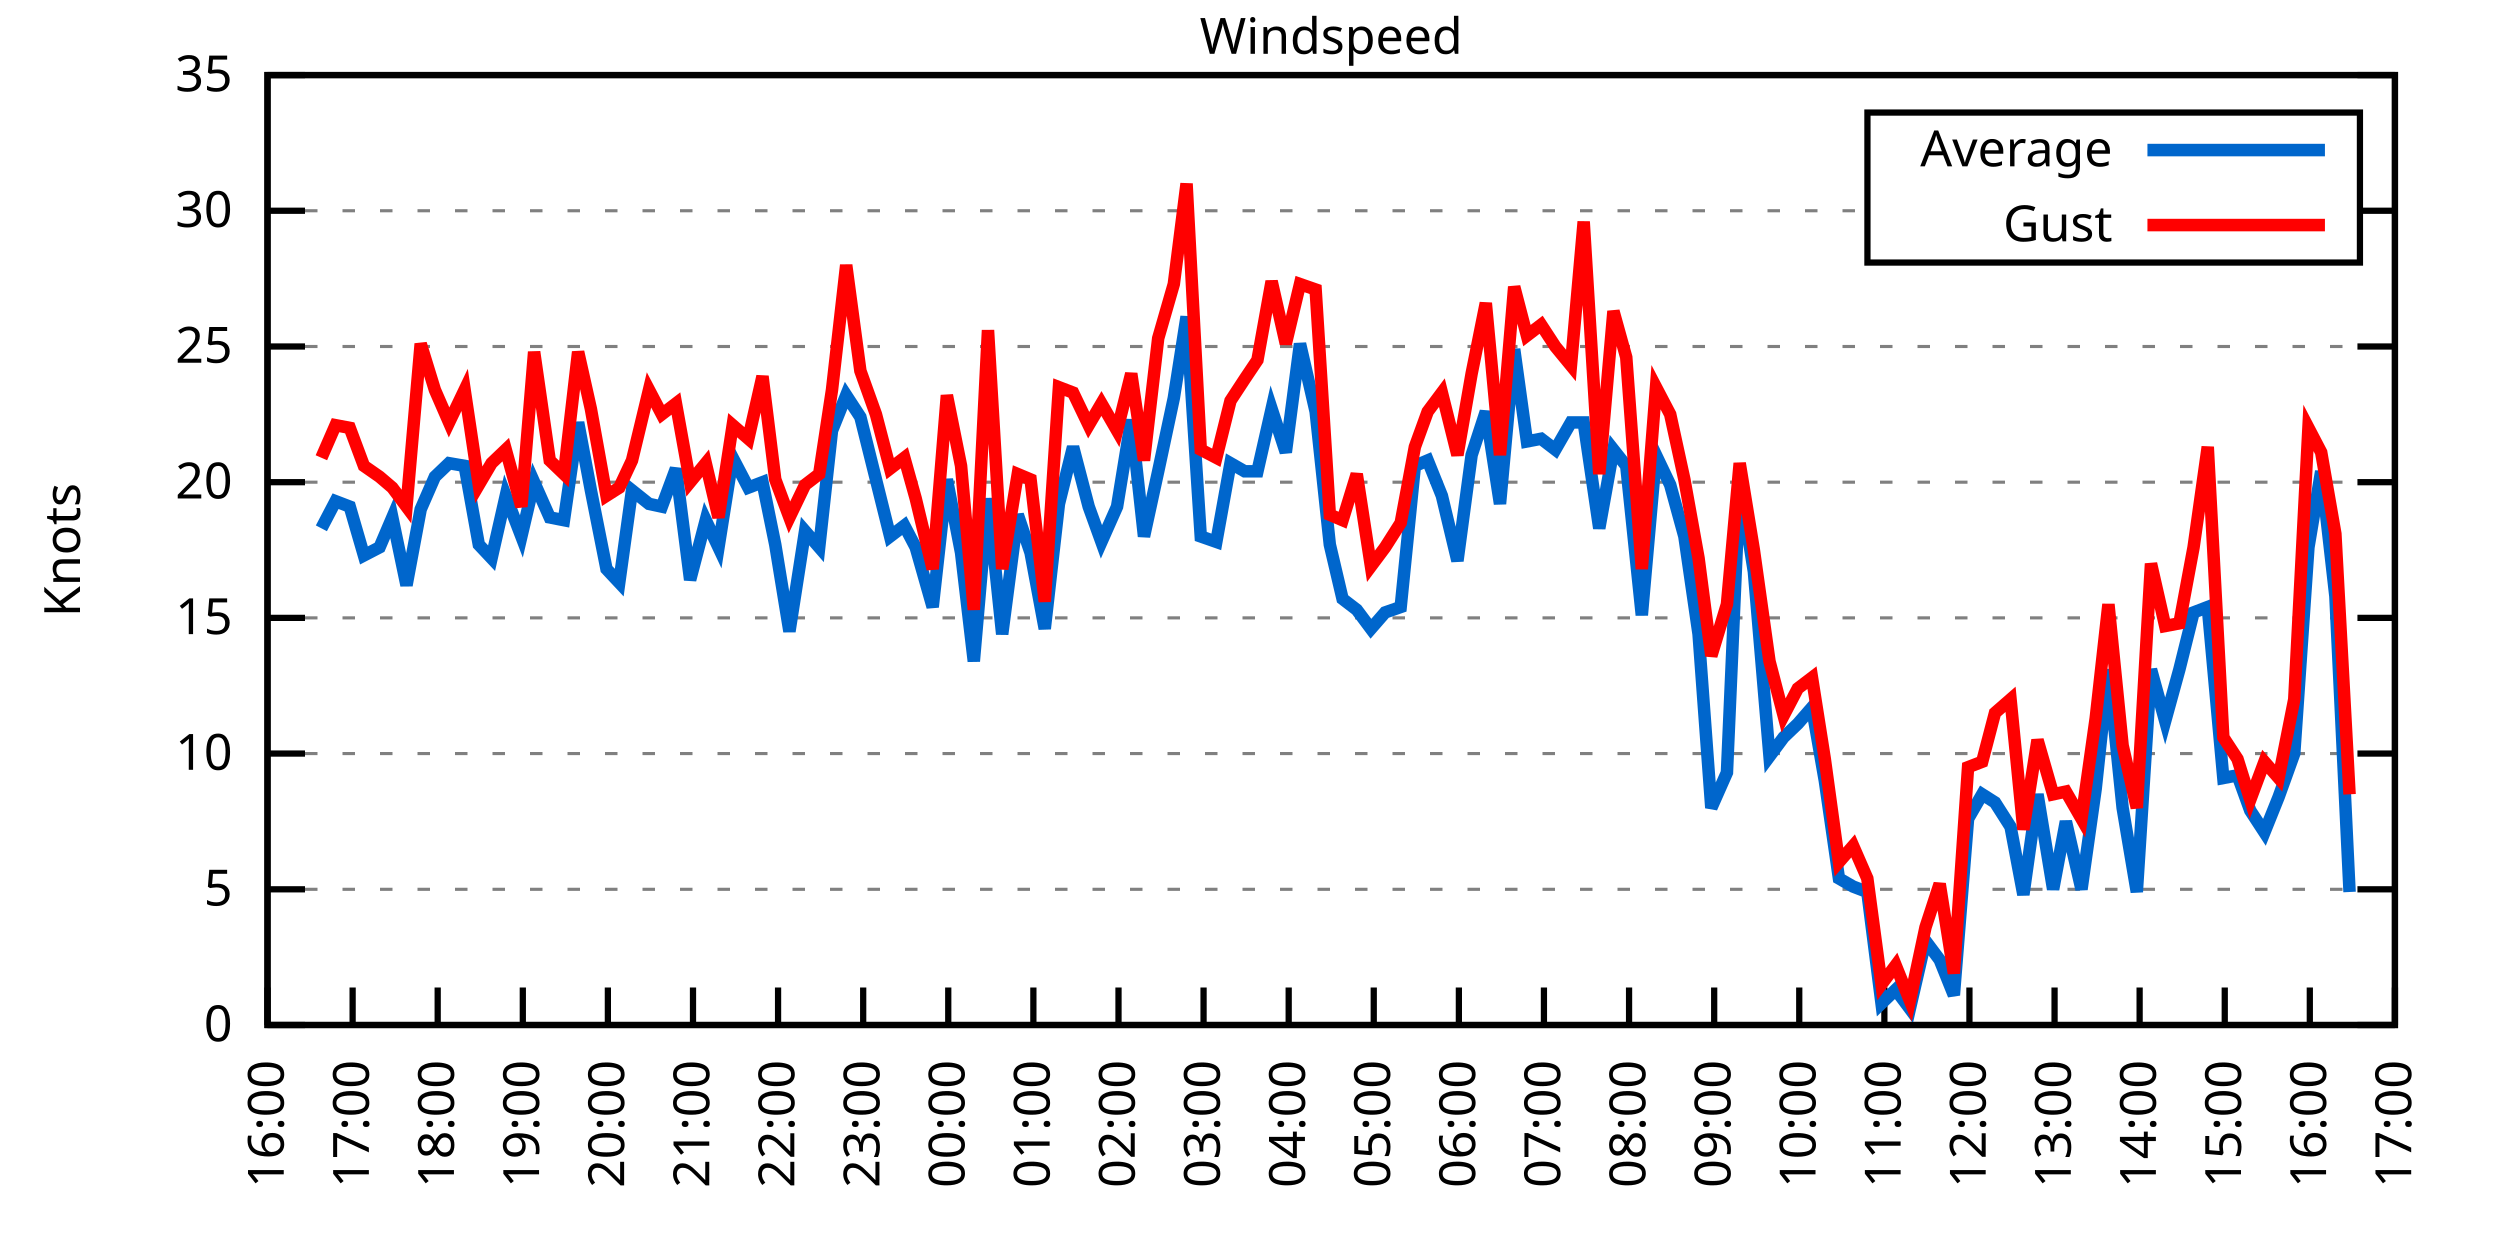
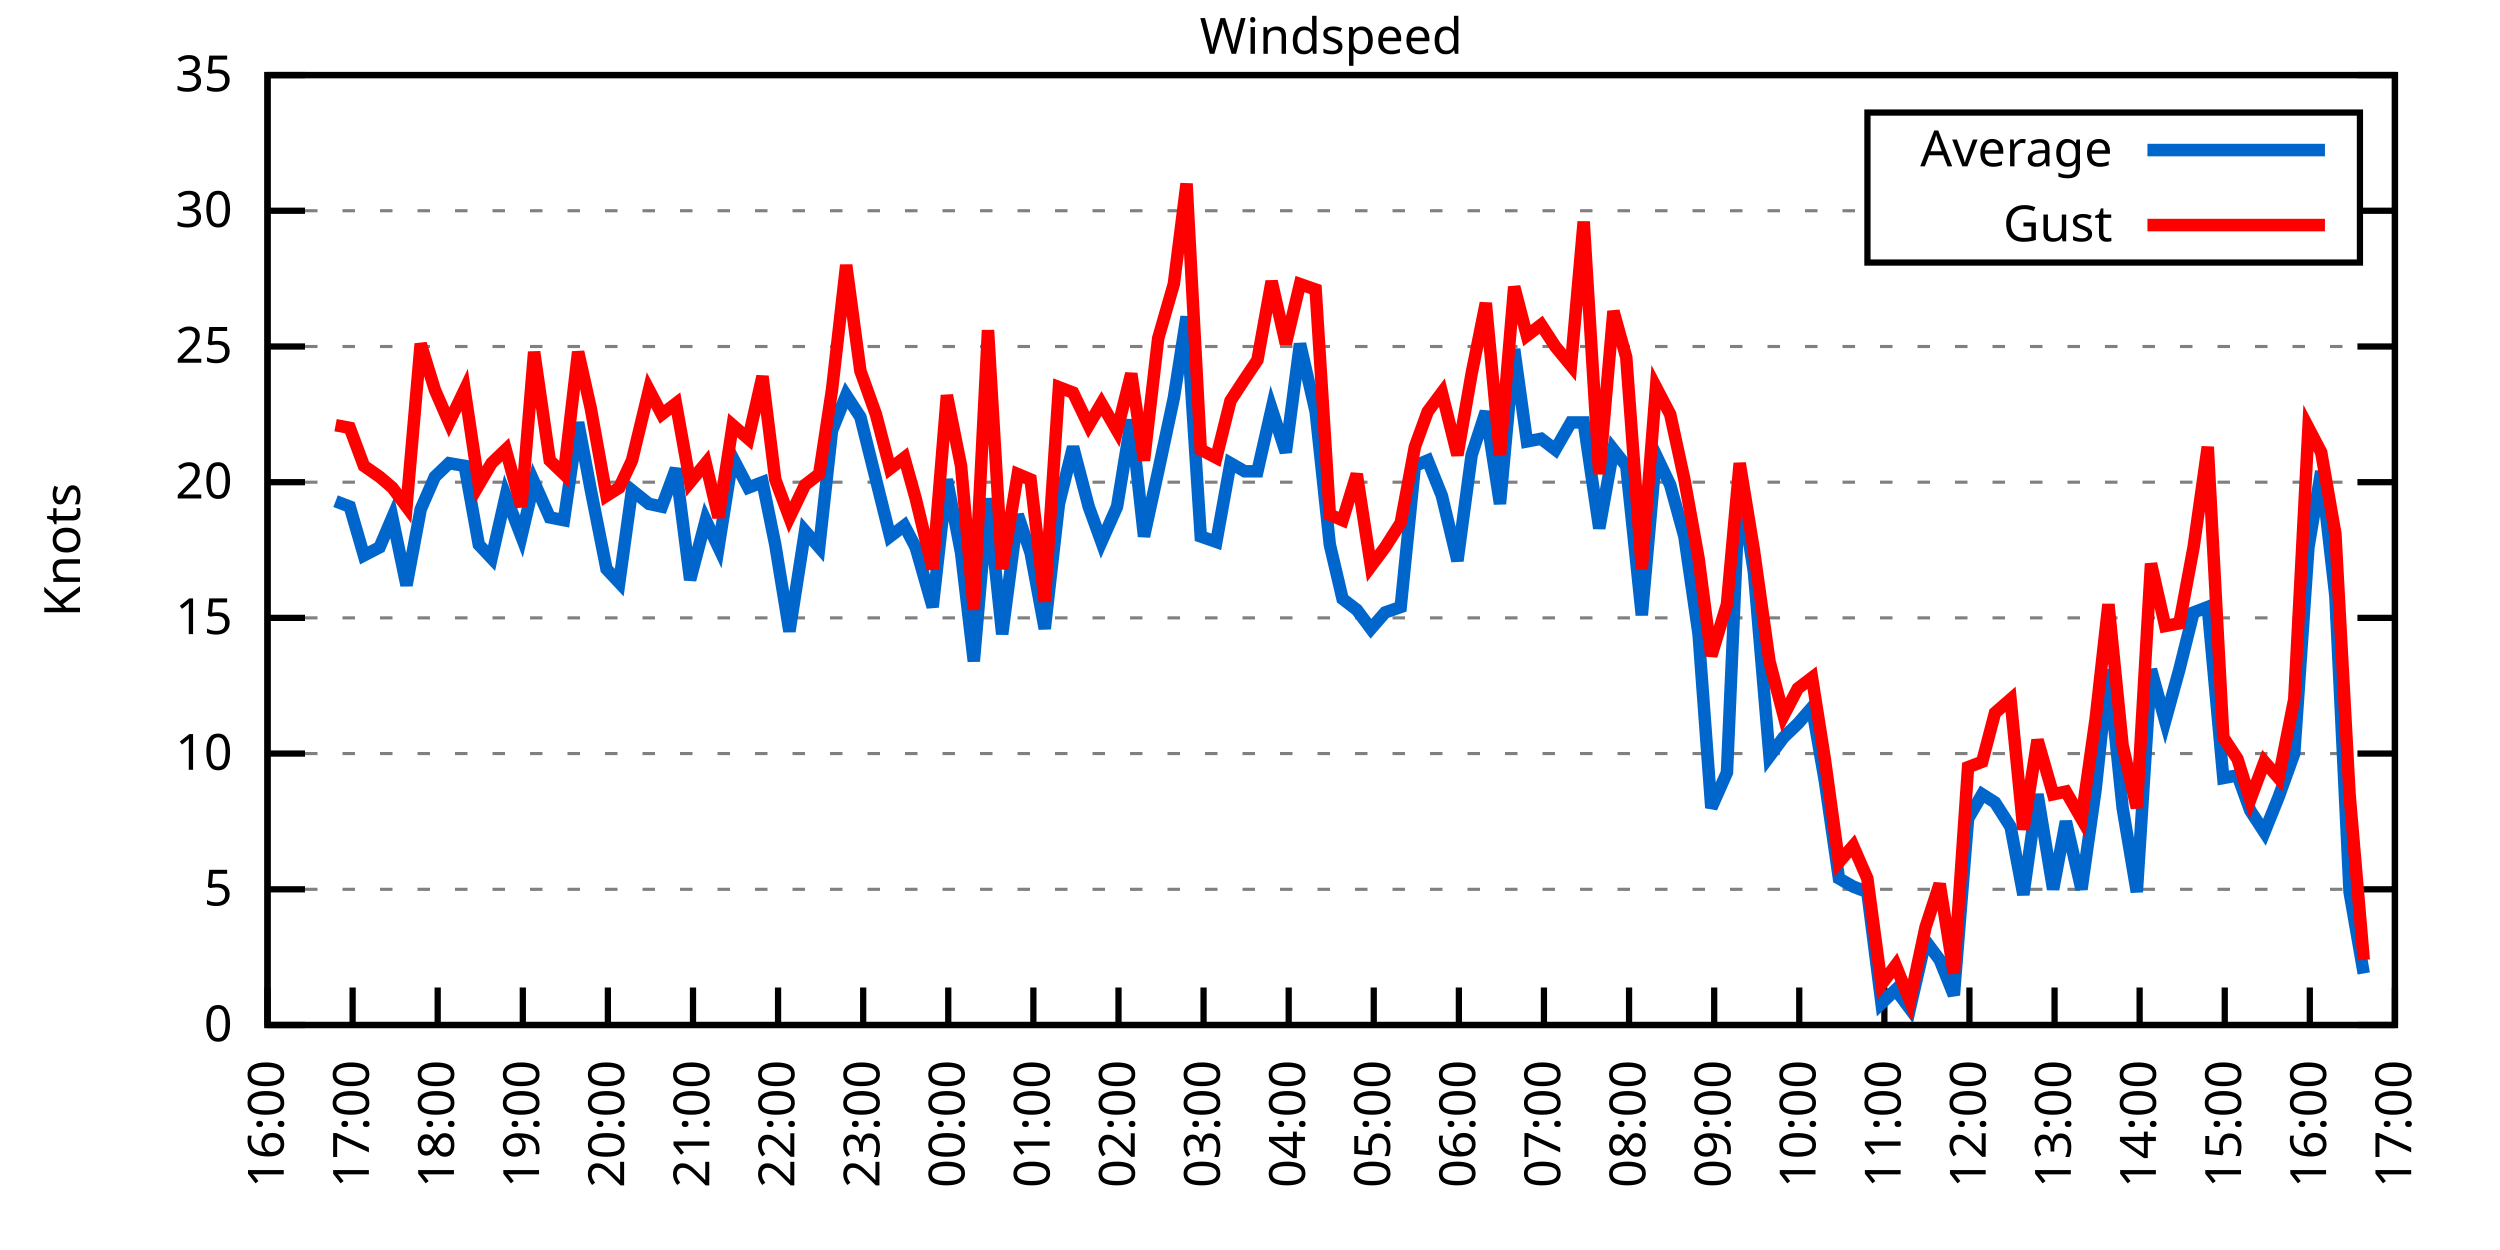
<svg xmlns="http://www.w3.org/2000/svg" xmlns:xlink="http://www.w3.org/1999/xlink" width="400" height="200" viewBox="0 0 400 200">
  <g id="gnuplot_canvas">
    <rect x="0" y="0" width="400" height="200" fill="none" />
    <defs>
      <circle id="gpDot" r="0.5" stroke-width="0.5" stroke="currentColor" />
      <path id="gpPt0" stroke-width="0.333" stroke="currentColor" d="M-1,0 h2 M0,-1 v2" />
      <path id="gpPt1" stroke-width="0.333" stroke="currentColor" d="M-1,-1 L1,1 M1,-1 L-1,1" />
      <path id="gpPt2" stroke-width="0.333" stroke="currentColor" d="M-1,0 L1,0 M0,-1 L0,1 M-1,-1 L1,1 M-1,1 L1,-1" />
      <rect id="gpPt3" stroke-width="0.333" stroke="currentColor" x="-1" y="-1" width="2" height="2" />
      <rect id="gpPt4" stroke-width="0.333" stroke="currentColor" fill="currentColor" x="-1" y="-1" width="2" height="2" />
      <circle id="gpPt5" stroke-width="0.333" stroke="currentColor" cx="0" cy="0" r="1" />
      <use xlink:href="#gpPt5" id="gpPt6" fill="currentColor" stroke="none" />
      <path id="gpPt7" stroke-width="0.333" stroke="currentColor" d="M0,-1.33 L-1.33,0.67 L1.33,0.67 z" />
      <use xlink:href="#gpPt7" id="gpPt8" fill="currentColor" stroke="none" />
      <use xlink:href="#gpPt7" id="gpPt9" stroke="currentColor" transform="rotate(180)" />
      <use xlink:href="#gpPt9" id="gpPt10" fill="currentColor" stroke="none" />
      <use xlink:href="#gpPt3" id="gpPt11" stroke="currentColor" transform="rotate(45)" />
      <use xlink:href="#gpPt11" id="gpPt12" fill="currentColor" stroke="none" />
      <path id="gpPt13" stroke-width="0.333" stroke="currentColor" d="M0,1.330 L1.265,0.411 L0.782,-1.067 L-0.782,-1.076 L-1.265,0.411 z" />
      <use xlink:href="#gpPt13" id="gpPt14" fill="currentColor" stroke="none" />
      <filter id="textbox" filterUnits="objectBoundingBox" x="0" y="0" height="1" width="1">
        <feFlood flood-color="white" flood-opacity="1" result="bgnd" />
        <feComposite in="SourceGraphic" in2="bgnd" operator="atop" />
      </filter>
      <filter id="greybox" filterUnits="objectBoundingBox" x="0" y="0" height="1" width="1">
        <feFlood flood-color="lightgrey" flood-opacity="1" result="grey" />
        <feComposite in="SourceGraphic" in2="grey" operator="atop" />
      </filter>
    </defs>
    <g fill="none" color="white" stroke="currentColor" stroke-width="1.00" stroke-linecap="butt" stroke-linejoin="miter">
</g>
    <g fill="none" color="black" stroke="currentColor" stroke-width="1.00" stroke-linecap="butt" stroke-linejoin="miter">
      <g stroke="none" shape-rendering="crispEdges">
        <polygon fill="rgb(255, 255, 255)" points="42.80,164.00 383.18,164.00 383.18,12.02 42.80,12.02 " />
      </g>
    </g>
    <g fill="none" color="black" stroke="currentColor" stroke-width="1.00" stroke-linecap="butt" stroke-linejoin="miter">
</g>
    <g fill="none" color="black" stroke="black" stroke-width="0.50" stroke-linecap="butt" stroke-linejoin="miter">
</g>
    <g fill="none" color="gray" stroke="currentColor" stroke-width="0.50" stroke-linecap="butt" stroke-linejoin="miter">
      <path stroke="gray" stroke-dasharray="2,4" class="gridline" d="M42.80,164.00 L383.19,164.00  " />
    </g>
    <g fill="none" color="gray" stroke="gray" stroke-width="1.00" stroke-linecap="butt" stroke-linejoin="miter">
</g>
    <g fill="none" color="black" stroke="currentColor" stroke-width="1.00" stroke-linecap="butt" stroke-linejoin="miter">
      <path stroke="black" d="M42.80,164.00 L48.80,164.00 M383.19,164.00 L377.19,164.00  " />
      <g transform="translate(37.20,166.60)" stroke="none" fill="black" font-family="Sans" font-size="8.00" text-anchor="end">
        <text>
          <tspan font-family="Sans"> 0</tspan>
        </text>
      </g>
    </g>
    <g fill="none" color="black" stroke="currentColor" stroke-width="1.00" stroke-linecap="butt" stroke-linejoin="miter">
</g>
    <g fill="none" color="black" stroke="black" stroke-width="0.50" stroke-linecap="butt" stroke-linejoin="miter">
</g>
    <g fill="none" color="gray" stroke="currentColor" stroke-width="0.50" stroke-linecap="butt" stroke-linejoin="miter">
      <path stroke="gray" stroke-dasharray="2,4" class="gridline" d="M42.80,142.29 L383.19,142.29  " />
    </g>
    <g fill="none" color="gray" stroke="gray" stroke-width="1.00" stroke-linecap="butt" stroke-linejoin="miter">
</g>
    <g fill="none" color="black" stroke="currentColor" stroke-width="1.00" stroke-linecap="butt" stroke-linejoin="miter">
      <path stroke="black" d="M42.80,142.29 L48.80,142.29 M383.19,142.29 L377.19,142.29  " />
      <g transform="translate(37.20,144.89)" stroke="none" fill="black" font-family="Sans" font-size="8.00" text-anchor="end">
        <text>
          <tspan font-family="Sans"> 5</tspan>
        </text>
      </g>
    </g>
    <g fill="none" color="black" stroke="currentColor" stroke-width="1.00" stroke-linecap="butt" stroke-linejoin="miter">
</g>
    <g fill="none" color="black" stroke="black" stroke-width="0.50" stroke-linecap="butt" stroke-linejoin="miter">
</g>
    <g fill="none" color="gray" stroke="currentColor" stroke-width="0.50" stroke-linecap="butt" stroke-linejoin="miter">
      <path stroke="gray" stroke-dasharray="2,4" class="gridline" d="M42.80,120.57 L383.19,120.57  " />
    </g>
    <g fill="none" color="gray" stroke="gray" stroke-width="1.00" stroke-linecap="butt" stroke-linejoin="miter">
</g>
    <g fill="none" color="black" stroke="currentColor" stroke-width="1.00" stroke-linecap="butt" stroke-linejoin="miter">
      <path stroke="black" d="M42.80,120.57 L48.80,120.57 M383.19,120.57 L377.19,120.57  " />
      <g transform="translate(37.20,123.17)" stroke="none" fill="black" font-family="Sans" font-size="8.00" text-anchor="end">
        <text>
          <tspan font-family="Sans"> 10</tspan>
        </text>
      </g>
    </g>
    <g fill="none" color="black" stroke="currentColor" stroke-width="1.00" stroke-linecap="butt" stroke-linejoin="miter">
</g>
    <g fill="none" color="black" stroke="black" stroke-width="0.50" stroke-linecap="butt" stroke-linejoin="miter">
</g>
    <g fill="none" color="gray" stroke="currentColor" stroke-width="0.50" stroke-linecap="butt" stroke-linejoin="miter">
      <path stroke="gray" stroke-dasharray="2,4" class="gridline" d="M42.80,98.86 L383.19,98.86  " />
    </g>
    <g fill="none" color="gray" stroke="gray" stroke-width="1.00" stroke-linecap="butt" stroke-linejoin="miter">
</g>
    <g fill="none" color="black" stroke="currentColor" stroke-width="1.00" stroke-linecap="butt" stroke-linejoin="miter">
      <path stroke="black" d="M42.80,98.86 L48.80,98.86 M383.19,98.86 L377.19,98.86  " />
      <g transform="translate(37.20,101.46)" stroke="none" fill="black" font-family="Sans" font-size="8.00" text-anchor="end">
        <text>
          <tspan font-family="Sans"> 15</tspan>
        </text>
      </g>
    </g>
    <g fill="none" color="black" stroke="currentColor" stroke-width="1.00" stroke-linecap="butt" stroke-linejoin="miter">
</g>
    <g fill="none" color="black" stroke="black" stroke-width="0.50" stroke-linecap="butt" stroke-linejoin="miter">
</g>
    <g fill="none" color="gray" stroke="currentColor" stroke-width="0.50" stroke-linecap="butt" stroke-linejoin="miter">
      <path stroke="gray" stroke-dasharray="2,4" class="gridline" d="M42.80,77.15 L383.19,77.15  " />
    </g>
    <g fill="none" color="gray" stroke="gray" stroke-width="1.00" stroke-linecap="butt" stroke-linejoin="miter">
</g>
    <g fill="none" color="black" stroke="currentColor" stroke-width="1.00" stroke-linecap="butt" stroke-linejoin="miter">
      <path stroke="black" d="M42.80,77.15 L48.80,77.15 M383.19,77.15 L377.19,77.15  " />
      <g transform="translate(37.20,79.75)" stroke="none" fill="black" font-family="Sans" font-size="8.00" text-anchor="end">
        <text>
          <tspan font-family="Sans"> 20</tspan>
        </text>
      </g>
    </g>
    <g fill="none" color="black" stroke="currentColor" stroke-width="1.00" stroke-linecap="butt" stroke-linejoin="miter">
</g>
    <g fill="none" color="black" stroke="black" stroke-width="0.50" stroke-linecap="butt" stroke-linejoin="miter">
</g>
    <g fill="none" color="gray" stroke="currentColor" stroke-width="0.50" stroke-linecap="butt" stroke-linejoin="miter">
      <path stroke="gray" stroke-dasharray="2,4" class="gridline" d="M42.80,55.44 L383.19,55.44  " />
    </g>
    <g fill="none" color="gray" stroke="gray" stroke-width="1.00" stroke-linecap="butt" stroke-linejoin="miter">
</g>
    <g fill="none" color="black" stroke="currentColor" stroke-width="1.00" stroke-linecap="butt" stroke-linejoin="miter">
      <path stroke="black" d="M42.80,55.44 L48.80,55.44 M383.19,55.44 L377.19,55.44  " />
      <g transform="translate(37.20,58.04)" stroke="none" fill="black" font-family="Sans" font-size="8.00" text-anchor="end">
        <text>
          <tspan font-family="Sans"> 25</tspan>
        </text>
      </g>
    </g>
    <g fill="none" color="black" stroke="currentColor" stroke-width="1.00" stroke-linecap="butt" stroke-linejoin="miter">
</g>
    <g fill="none" color="black" stroke="black" stroke-width="0.50" stroke-linecap="butt" stroke-linejoin="miter">
</g>
    <g fill="none" color="gray" stroke="currentColor" stroke-width="0.50" stroke-linecap="butt" stroke-linejoin="miter">
      <path stroke="gray" stroke-dasharray="2,4" class="gridline" d="M42.80,33.72 L298.79,33.72 M377.59,33.72 L383.19,33.72  " />
    </g>
    <g fill="none" color="gray" stroke="gray" stroke-width="1.00" stroke-linecap="butt" stroke-linejoin="miter">
</g>
    <g fill="none" color="black" stroke="currentColor" stroke-width="1.00" stroke-linecap="butt" stroke-linejoin="miter">
      <path stroke="black" d="M42.80,33.72 L48.80,33.72 M383.19,33.72 L377.19,33.72  " />
      <g transform="translate(37.20,36.32)" stroke="none" fill="black" font-family="Sans" font-size="8.00" text-anchor="end">
        <text>
          <tspan font-family="Sans"> 30</tspan>
        </text>
      </g>
    </g>
    <g fill="none" color="black" stroke="currentColor" stroke-width="1.00" stroke-linecap="butt" stroke-linejoin="miter">
</g>
    <g fill="none" color="black" stroke="black" stroke-width="0.50" stroke-linecap="butt" stroke-linejoin="miter">
</g>
    <g fill="none" color="gray" stroke="currentColor" stroke-width="0.50" stroke-linecap="butt" stroke-linejoin="miter">
      <path stroke="gray" stroke-dasharray="2,4" class="gridline" d="M42.80,12.01 L383.19,12.01  " />
    </g>
    <g fill="none" color="gray" stroke="gray" stroke-width="1.00" stroke-linecap="butt" stroke-linejoin="miter">
</g>
    <g fill="none" color="black" stroke="currentColor" stroke-width="1.00" stroke-linecap="butt" stroke-linejoin="miter">
      <path stroke="black" d="M42.80,12.01 L48.80,12.01 M383.19,12.01 L377.19,12.01  " />
      <g transform="translate(37.20,14.61)" stroke="none" fill="black" font-family="Sans" font-size="8.00" text-anchor="end">
        <text>
          <tspan font-family="Sans"> 35</tspan>
        </text>
      </g>
    </g>
    <g fill="none" color="black" stroke="currentColor" stroke-width="1.00" stroke-linecap="butt" stroke-linejoin="miter">
      <path stroke="black" d="M42.80,164.00 L42.80,158.00  " />
      <g transform="translate(45.40,169.60) rotate(270.00)" stroke="none" fill="black" font-family="Sans" font-size="8.00" text-anchor="end">
        <text>
          <tspan font-family="Sans">16:00</tspan>
        </text>
      </g>
    </g>
    <g fill="none" color="black" stroke="currentColor" stroke-width="1.00" stroke-linecap="butt" stroke-linejoin="miter">
      <path stroke="black" d="M56.42,164.00 L56.42,158.00  " />
      <g transform="translate(59.02,169.60) rotate(270.00)" stroke="none" fill="black" font-family="Sans" font-size="8.00" text-anchor="end">
        <text>
          <tspan font-family="Sans">17:00</tspan>
        </text>
      </g>
    </g>
    <g fill="none" color="black" stroke="currentColor" stroke-width="1.00" stroke-linecap="butt" stroke-linejoin="miter">
      <path stroke="black" d="M70.03,164.00 L70.03,158.00  " />
      <g transform="translate(72.63,169.60) rotate(270.00)" stroke="none" fill="black" font-family="Sans" font-size="8.00" text-anchor="end">
        <text>
          <tspan font-family="Sans">18:00</tspan>
        </text>
      </g>
    </g>
    <g fill="none" color="black" stroke="currentColor" stroke-width="1.00" stroke-linecap="butt" stroke-linejoin="miter">
      <path stroke="black" d="M83.65,164.00 L83.65,158.00  " />
      <g transform="translate(86.25,169.60) rotate(270.00)" stroke="none" fill="black" font-family="Sans" font-size="8.00" text-anchor="end">
        <text>
          <tspan font-family="Sans">19:00</tspan>
        </text>
      </g>
    </g>
    <g fill="none" color="black" stroke="currentColor" stroke-width="1.00" stroke-linecap="butt" stroke-linejoin="miter">
      <path stroke="black" d="M97.26,164.00 L97.26,158.00  " />
      <g transform="translate(99.86,169.60) rotate(270.00)" stroke="none" fill="black" font-family="Sans" font-size="8.00" text-anchor="end">
        <text>
          <tspan font-family="Sans">20:00</tspan>
        </text>
      </g>
    </g>
    <g fill="none" color="black" stroke="currentColor" stroke-width="1.00" stroke-linecap="butt" stroke-linejoin="miter">
      <path stroke="black" d="M110.88,164.00 L110.88,158.00  " />
      <g transform="translate(113.48,169.60) rotate(270.00)" stroke="none" fill="black" font-family="Sans" font-size="8.00" text-anchor="end">
        <text>
          <tspan font-family="Sans">21:00</tspan>
        </text>
      </g>
    </g>
    <g fill="none" color="black" stroke="currentColor" stroke-width="1.00" stroke-linecap="butt" stroke-linejoin="miter">
      <path stroke="black" d="M124.49,164.00 L124.49,158.00  " />
      <g transform="translate(127.09,169.60) rotate(270.00)" stroke="none" fill="black" font-family="Sans" font-size="8.00" text-anchor="end">
        <text>
          <tspan font-family="Sans">22:00</tspan>
        </text>
      </g>
    </g>
    <g fill="none" color="black" stroke="currentColor" stroke-width="1.00" stroke-linecap="butt" stroke-linejoin="miter">
      <path stroke="black" d="M138.11,164.00 L138.11,158.00  " />
      <g transform="translate(140.71,169.60) rotate(270.00)" stroke="none" fill="black" font-family="Sans" font-size="8.00" text-anchor="end">
        <text>
          <tspan font-family="Sans">23:00</tspan>
        </text>
      </g>
    </g>
    <g fill="none" color="black" stroke="currentColor" stroke-width="1.00" stroke-linecap="butt" stroke-linejoin="miter">
      <path stroke="black" d="M151.72,164.00 L151.72,158.00  " />
      <g transform="translate(154.32,169.60) rotate(270.00)" stroke="none" fill="black" font-family="Sans" font-size="8.00" text-anchor="end">
        <text>
          <tspan font-family="Sans">00:00</tspan>
        </text>
      </g>
    </g>
    <g fill="none" color="black" stroke="currentColor" stroke-width="1.00" stroke-linecap="butt" stroke-linejoin="miter">
      <path stroke="black" d="M165.34,164.00 L165.34,158.00  " />
      <g transform="translate(167.94,169.60) rotate(270.00)" stroke="none" fill="black" font-family="Sans" font-size="8.00" text-anchor="end">
        <text>
          <tspan font-family="Sans">01:00</tspan>
        </text>
      </g>
    </g>
    <g fill="none" color="black" stroke="currentColor" stroke-width="1.00" stroke-linecap="butt" stroke-linejoin="miter">
      <path stroke="black" d="M178.96,164.00 L178.96,158.00  " />
      <g transform="translate(181.56,169.60) rotate(270.00)" stroke="none" fill="black" font-family="Sans" font-size="8.00" text-anchor="end">
        <text>
          <tspan font-family="Sans">02:00</tspan>
        </text>
      </g>
    </g>
    <g fill="none" color="black" stroke="currentColor" stroke-width="1.00" stroke-linecap="butt" stroke-linejoin="miter">
      <path stroke="black" d="M192.57,164.00 L192.57,158.00  " />
      <g transform="translate(195.17,169.60) rotate(270.00)" stroke="none" fill="black" font-family="Sans" font-size="8.00" text-anchor="end">
        <text>
          <tspan font-family="Sans">03:00</tspan>
        </text>
      </g>
    </g>
    <g fill="none" color="black" stroke="currentColor" stroke-width="1.00" stroke-linecap="butt" stroke-linejoin="miter">
      <path stroke="black" d="M206.19,164.00 L206.19,158.00  " />
      <g transform="translate(208.79,169.60) rotate(270.00)" stroke="none" fill="black" font-family="Sans" font-size="8.00" text-anchor="end">
        <text>
          <tspan font-family="Sans">04:00</tspan>
        </text>
      </g>
    </g>
    <g fill="none" color="black" stroke="currentColor" stroke-width="1.00" stroke-linecap="butt" stroke-linejoin="miter">
      <path stroke="black" d="M219.80,164.00 L219.80,158.00  " />
      <g transform="translate(222.40,169.60) rotate(270.00)" stroke="none" fill="black" font-family="Sans" font-size="8.00" text-anchor="end">
        <text>
          <tspan font-family="Sans">05:00</tspan>
        </text>
      </g>
    </g>
    <g fill="none" color="black" stroke="currentColor" stroke-width="1.00" stroke-linecap="butt" stroke-linejoin="miter">
      <path stroke="black" d="M233.42,164.00 L233.42,158.00  " />
      <g transform="translate(236.02,169.60) rotate(270.00)" stroke="none" fill="black" font-family="Sans" font-size="8.00" text-anchor="end">
        <text>
          <tspan font-family="Sans">06:00</tspan>
        </text>
      </g>
    </g>
    <g fill="none" color="black" stroke="currentColor" stroke-width="1.00" stroke-linecap="butt" stroke-linejoin="miter">
      <path stroke="black" d="M247.03,164.00 L247.03,158.00  " />
      <g transform="translate(249.63,169.60) rotate(270.00)" stroke="none" fill="black" font-family="Sans" font-size="8.00" text-anchor="end">
        <text>
          <tspan font-family="Sans">07:00</tspan>
        </text>
      </g>
    </g>
    <g fill="none" color="black" stroke="currentColor" stroke-width="1.00" stroke-linecap="butt" stroke-linejoin="miter">
      <path stroke="black" d="M260.65,164.00 L260.65,158.00  " />
      <g transform="translate(263.25,169.60) rotate(270.00)" stroke="none" fill="black" font-family="Sans" font-size="8.00" text-anchor="end">
        <text>
          <tspan font-family="Sans">08:00</tspan>
        </text>
      </g>
    </g>
    <g fill="none" color="black" stroke="currentColor" stroke-width="1.00" stroke-linecap="butt" stroke-linejoin="miter">
      <path stroke="black" d="M274.27,164.00 L274.27,158.00  " />
      <g transform="translate(276.87,169.60) rotate(270.00)" stroke="none" fill="black" font-family="Sans" font-size="8.00" text-anchor="end">
        <text>
          <tspan font-family="Sans">09:00</tspan>
        </text>
      </g>
    </g>
    <g fill="none" color="black" stroke="currentColor" stroke-width="1.00" stroke-linecap="butt" stroke-linejoin="miter">
      <path stroke="black" d="M287.88,164.00 L287.88,158.00  " />
      <g transform="translate(290.48,169.60) rotate(270.00)" stroke="none" fill="black" font-family="Sans" font-size="8.00" text-anchor="end">
        <text>
          <tspan font-family="Sans">10:00</tspan>
        </text>
      </g>
    </g>
    <g fill="none" color="black" stroke="currentColor" stroke-width="1.00" stroke-linecap="butt" stroke-linejoin="miter">
      <path stroke="black" d="M301.50,164.00 L301.50,158.00  " />
      <g transform="translate(304.10,169.60) rotate(270.00)" stroke="none" fill="black" font-family="Sans" font-size="8.00" text-anchor="end">
        <text>
          <tspan font-family="Sans">11:00</tspan>
        </text>
      </g>
    </g>
    <g fill="none" color="black" stroke="currentColor" stroke-width="1.00" stroke-linecap="butt" stroke-linejoin="miter">
      <path stroke="black" d="M315.11,164.00 L315.11,158.00  " />
      <g transform="translate(317.71,169.60) rotate(270.00)" stroke="none" fill="black" font-family="Sans" font-size="8.00" text-anchor="end">
        <text>
          <tspan font-family="Sans">12:00</tspan>
        </text>
      </g>
    </g>
    <g fill="none" color="black" stroke="currentColor" stroke-width="1.00" stroke-linecap="butt" stroke-linejoin="miter">
      <path stroke="black" d="M328.73,164.00 L328.73,158.00  " />
      <g transform="translate(331.33,169.60) rotate(270.00)" stroke="none" fill="black" font-family="Sans" font-size="8.00" text-anchor="end">
        <text>
          <tspan font-family="Sans">13:00</tspan>
        </text>
      </g>
    </g>
    <g fill="none" color="black" stroke="currentColor" stroke-width="1.00" stroke-linecap="butt" stroke-linejoin="miter">
      <path stroke="black" d="M342.34,164.00 L342.34,158.00  " />
      <g transform="translate(344.94,169.60) rotate(270.00)" stroke="none" fill="black" font-family="Sans" font-size="8.00" text-anchor="end">
        <text>
          <tspan font-family="Sans">14:00</tspan>
        </text>
      </g>
    </g>
    <g fill="none" color="black" stroke="currentColor" stroke-width="1.00" stroke-linecap="butt" stroke-linejoin="miter">
      <path stroke="black" d="M355.96,164.00 L355.96,158.00  " />
      <g transform="translate(358.56,169.60) rotate(270.00)" stroke="none" fill="black" font-family="Sans" font-size="8.00" text-anchor="end">
        <text>
          <tspan font-family="Sans">15:00</tspan>
        </text>
      </g>
    </g>
    <g fill="none" color="black" stroke="currentColor" stroke-width="1.00" stroke-linecap="butt" stroke-linejoin="miter">
      <path stroke="black" d="M369.57,164.00 L369.57,158.00  " />
      <g transform="translate(372.17,169.60) rotate(270.00)" stroke="none" fill="black" font-family="Sans" font-size="8.00" text-anchor="end">
        <text>
          <tspan font-family="Sans">16:00</tspan>
        </text>
      </g>
    </g>
    <g fill="none" color="black" stroke="currentColor" stroke-width="1.00" stroke-linecap="butt" stroke-linejoin="miter">
      <path stroke="black" d="M383.19,164.00 L383.19,158.00  " />
      <g transform="translate(385.79,169.60) rotate(270.00)" stroke="none" fill="black" font-family="Sans" font-size="8.00" text-anchor="end">
        <text>
          <tspan font-family="Sans">17:00</tspan>
        </text>
      </g>
    </g>
    <g fill="none" color="black" stroke="currentColor" stroke-width="1.00" stroke-linecap="butt" stroke-linejoin="miter">
</g>
    <g fill="none" color="black" stroke="currentColor" stroke-width="1.00" stroke-linecap="butt" stroke-linejoin="miter">
      <path stroke="black" d="M42.80,12.01 L42.80,164.00 L383.19,164.00 L383.19,12.01 L42.80,12.01 Z  " />
    </g>
    <g fill="none" color="black" stroke="currentColor" stroke-width="1.00" stroke-linecap="butt" stroke-linejoin="miter">
</g>
    <g fill="none" color="black" stroke="currentColor" stroke-width="1.00" stroke-linecap="butt" stroke-linejoin="miter">
      <path stroke="black" d="M298.79,42.01 L298.79,18.01 L377.59,18.01 L377.59,42.01 L298.79,42.01 Z  " />
    </g>
    <g id="Windspeed_plot_1">
      <g fill="none" color="white" stroke="black" stroke-width="2.00" stroke-linecap="butt" stroke-linejoin="miter">
</g>
      <g fill="none" color="black" stroke="currentColor" stroke-width="2.00" stroke-linecap="butt" stroke-linejoin="miter">
        <g transform="translate(337.99,26.61)" stroke="none" fill="black" font-family="Sans" font-size="8.00" text-anchor="end">
          <text>
            <tspan font-family="Sans">Average</tspan>
          </text>
        </g>
      </g>
      <g fill="none" color="black" stroke="currentColor" stroke-width="2.00" stroke-linecap="butt" stroke-linejoin="miter">
-         <path stroke="rgb(  0, 102, 204)" d="M343.59,24.01 L371.99,24.01 M51.42,84.53 L53.69,80.19 L55.96,81.06 L58.23,88.87 L60.73,87.57 L62.77,82.79   L65.04,93.65 L67.31,81.49 L69.58,76.28 L71.85,74.11 L74.34,74.54 L76.61,87.14 L78.65,89.31 L80.92,79.32   L83.42,85.83 L85.46,77.15 L87.96,82.79 L90.23,83.23 L92.50,67.59 L94.54,78.45 L97.04,91.04 L99.08,93.22   L101.12,78.45 L103.84,80.62 L105.89,81.06 L108.15,74.98 L110.42,92.78 L112.92,83.23 L114.96,87.57 L117.23,73.24   L119.73,78.02 L122.00,77.15 L124.04,87.14 L126.31,101.03 L128.81,84.97 L131.07,87.57 L133.12,68.90 L135.39,63.25   L137.66,66.73 L140.15,76.71 L142.42,85.83 L144.69,84.10 L146.51,87.57 L149.23,97.12 L151.50,76.71 L153.77,88.44   L155.81,105.81 L158.08,79.75 L160.35,101.47 L162.84,82.36 L164.89,88.44 L167.16,100.60 L169.43,80.62 L171.69,71.50   L174.19,81.06 L176.23,86.70 L178.73,81.06 L181.00,67.16 L183.04,85.83 L185.31,75.41 L187.81,63.69 L189.85,50.66   L192.12,85.83 L194.61,86.70 L196.88,74.11 L199.15,75.41 L201.19,75.41 L203.46,65.42 L205.73,72.37 L208.00,55.00   L210.50,65.86 L212.77,87.14 L214.81,95.82 L217.08,97.56 L219.35,100.60 L221.62,97.99 L224.11,97.12 L226.38,74.54   L228.43,73.67 L230.70,79.32 L233.19,89.74 L235.46,72.81 L237.73,65.86 L240.00,80.62 L242.27,55.87 L244.31,70.63   L246.58,70.20 L248.85,71.94 L251.35,67.59 L253.39,67.59 L255.88,84.53 L258.15,71.94 L260.20,74.54 L262.69,98.43   L264.96,72.81 L267.23,77.58 L269.50,85.83 L271.77,101.47 L273.81,129.26 L276.31,123.61 L278.35,77.15 L280.62,91.48   L283.12,121.01 L285.38,117.97 L287.65,115.80 L289.92,113.19 L291.97,124.92 L294.23,140.55 L296.50,141.85 L298.77,142.72   L301.04,160.53 L303.31,158.35 L305.58,161.39 L308.08,150.54 L310.35,153.58 L312.62,159.22 L314.89,131.00 L317.15,127.09   L319.20,128.39 L321.69,132.30 L323.74,143.16 L326.00,127.09 L328.50,142.29 L330.54,131.43 L333.04,142.29 L335.31,126.22   L337.35,107.11 L339.62,129.26 L341.89,142.72 L344.16,107.11 L346.43,115.36 L348.70,107.11 L350.97,97.99 L353.24,97.12   L355.73,124.48 L358.00,124.05 L360.04,129.69 L362.31,133.17 L364.58,127.52 L367.08,120.57 L369.35,87.57 L371.39,75.41   L373.66,95.39 L375.93,142.72  " />
+         <path stroke="rgb(  0, 102, 204)" d="M343.59,24.01 L371.99,24.01 M53.69,80.19 L55.96,81.06 L58.23,88.87 L60.73,87.57 L62.77,82.79 L65.04,93.65   L67.31,81.49 L69.58,76.28 L71.85,74.11 L74.34,74.54 L76.61,87.14 L78.65,89.31 L80.92,79.32 L83.42,85.83   L85.46,77.15 L87.96,82.79 L90.23,83.23 L92.50,67.59 L94.54,78.45 L97.04,91.04 L99.08,93.22 L101.12,78.45   L103.84,80.62 L105.89,81.06 L108.15,74.98 L110.42,92.78 L112.92,83.23 L114.96,87.57 L117.23,73.24 L119.73,78.02   L122.00,77.15 L124.04,87.14 L126.31,101.03 L128.81,84.97 L131.07,87.57 L133.12,68.90 L135.39,63.25 L137.66,66.73   L140.15,76.71 L142.42,85.83 L144.69,84.10 L146.51,87.57 L149.23,97.12 L151.50,76.71 L153.77,88.44 L155.81,105.81   L158.08,79.75 L160.35,101.47 L162.84,82.36 L164.89,88.44 L167.16,100.60 L169.43,80.62 L171.69,71.50 L174.19,81.06   L176.23,86.70 L178.73,81.06 L181.00,67.16 L183.04,85.83 L185.31,75.41 L187.81,63.69 L189.85,50.66 L192.12,85.83   L194.61,86.70 L196.88,74.11 L199.15,75.41 L201.19,75.41 L203.46,65.42 L205.73,72.37 L208.00,55.00 L210.50,65.86   L212.77,87.14 L214.81,95.82 L217.08,97.56 L219.35,100.60 L221.62,97.99 L224.11,97.12 L226.38,74.54 L228.43,73.67   L230.70,79.32 L233.19,89.74 L235.46,72.81 L237.73,65.86 L240.00,80.62 L242.27,55.87 L244.31,70.63 L246.58,70.20   L248.85,71.94 L251.35,67.59 L253.39,67.59 L255.88,84.53 L258.15,71.94 L260.20,74.54 L262.69,98.43 L264.96,72.81   L267.23,77.58 L269.50,85.83 L271.77,101.47 L273.81,129.26 L276.31,123.61 L278.35,77.15 L280.62,91.48 L283.12,121.01   L285.38,117.97 L287.65,115.80 L289.92,113.19 L291.97,124.92 L294.23,140.55 L296.50,141.85 L298.77,142.72 L301.04,160.53   L303.31,158.35 L305.58,161.39 L308.08,150.54 L310.35,153.58 L312.62,159.22 L314.89,131.00 L317.15,127.09 L319.20,128.39   L321.69,132.30 L323.74,143.16 L326.00,127.09 L328.50,142.29 L330.54,131.43 L333.04,142.29 L335.31,126.22 L337.35,107.11   L339.62,129.26 L341.89,142.72 L344.16,107.11 L346.43,115.36 L348.70,107.11 L350.97,97.99 L353.24,97.12 L355.73,124.48   L358.00,124.05 L360.04,129.69 L362.31,133.17 L364.58,127.52 L367.08,120.57 L369.35,87.57 L371.39,75.41 L373.66,95.39   L375.93,142.72 L378.20,155.75  " />
      </g>
    </g>
    <g id="Windspeed_plot_2">
      <g fill="none" color="black" stroke="currentColor" stroke-width="2.00" stroke-linecap="butt" stroke-linejoin="miter">
        <g transform="translate(337.99,38.61)" stroke="none" fill="black" font-family="Sans" font-size="8.00" text-anchor="end">
          <text>
            <tspan font-family="Sans">Gust</tspan>
          </text>
        </g>
      </g>
      <g fill="none" color="black" stroke="currentColor" stroke-width="2.00" stroke-linecap="butt" stroke-linejoin="miter">
-         <path stroke="rgb(255,   0,   0)" d="M343.59,36.01 L371.99,36.01 M51.42,73.24 L53.69,68.03 L55.96,68.46 L58.23,74.54 L60.73,76.28 L62.77,78.02   L65.04,81.06 L67.31,55.00 L69.58,62.38 L71.85,67.59 L74.34,62.38 L76.61,77.58 L78.65,74.11 L80.92,71.94   L83.42,81.06 L85.46,56.30 L87.96,73.67 L90.23,75.85 L92.50,56.30 L94.54,65.42 L97.04,79.32 L99.08,78.02   L101.12,73.67 L103.84,62.38 L105.89,66.29 L108.15,64.56 L110.42,77.15 L112.92,74.11 L114.96,82.79 L117.23,68.03   L119.73,70.20 L122.00,60.21 L124.04,76.71 L126.31,82.79 L128.81,77.58 L131.07,75.85 L133.12,62.38 L135.39,42.41   L137.66,59.34 L140.15,66.29 L142.42,74.98 L144.69,73.24 L146.51,79.75 L149.23,91.04 L151.50,63.25 L153.77,74.54   L155.81,97.56 L158.08,52.83 L160.35,91.04 L162.84,75.85 L164.89,76.71 L167.16,96.26 L169.43,61.95 L171.69,62.82   L174.19,68.03 L176.23,64.56 L178.73,68.90 L181.00,59.78 L183.04,73.67 L185.31,54.13 L187.81,45.45 L189.85,29.38   L192.12,71.94 L194.61,73.24 L196.88,64.12 L199.15,60.65 L201.19,57.61 L203.46,45.01 L205.73,55.00 L208.00,45.45   L210.50,46.32 L212.77,82.36 L214.81,83.23 L217.08,75.85 L219.35,90.61 L221.62,87.57 L224.11,83.66 L226.38,71.50   L228.43,65.86 L230.70,62.82 L233.19,72.81 L235.46,59.78 L237.73,48.49 L240.00,72.81 L242.27,45.88 L244.31,53.70   L246.58,51.96 L248.85,55.44 L251.35,58.48 L253.39,35.46 L255.88,75.85 L258.15,49.79 L260.20,57.17 L262.69,91.04   L264.96,61.95 L267.23,66.29 L269.50,76.71 L271.77,89.31 L273.81,104.94 L276.31,96.69 L278.35,74.11 L280.62,88.00   L283.12,105.81 L285.38,114.49 L287.65,110.15 L289.92,108.42 L291.97,121.44 L294.23,137.94 L296.50,135.34 L298.77,140.55   L301.04,157.49 L303.31,154.45 L305.58,160.09 L308.08,148.37 L310.35,141.42 L312.62,155.75 L314.89,122.75 L317.15,121.88   L319.20,114.06 L321.69,111.89 L323.74,132.73 L326.00,118.40 L328.50,127.09 L330.54,126.65 L333.04,131.00 L335.31,114.93   L337.35,96.69 L339.62,119.27 L341.89,129.26 L344.16,90.18 L346.43,100.16 L348.70,99.73 L350.97,87.57 L353.24,71.50   L355.73,117.97 L358.00,121.44 L360.04,127.96 L362.31,121.88 L364.58,124.48 L367.08,111.89 L369.35,68.46 L371.39,72.37   L373.66,85.40 L375.93,127.09  " />
+         <path stroke="rgb(255,   0,   0)" d="M343.59,36.01 L371.99,36.01 M53.69,68.03 L55.96,68.46 L58.23,74.54 L60.73,76.28 L62.77,78.02 L65.04,81.06   L67.31,55.00 L69.58,62.38 L71.85,67.59 L74.34,62.38 L76.61,77.58 L78.65,74.11 L80.92,71.94 L83.42,81.06   L85.46,56.30 L87.96,73.67 L90.23,75.85 L92.50,56.30 L94.54,65.42 L97.04,79.32 L99.08,78.02 L101.12,73.67   L103.84,62.38 L105.89,66.29 L108.15,64.56 L110.42,77.15 L112.92,74.11 L114.96,82.79 L117.23,68.03 L119.73,70.20   L122.00,60.21 L124.04,76.71 L126.31,82.79 L128.81,77.58 L131.07,75.85 L133.12,62.38 L135.39,42.41 L137.66,59.34   L140.15,66.29 L142.42,74.98 L144.69,73.24 L146.51,79.75 L149.23,91.04 L151.50,63.25 L153.77,74.54 L155.81,97.56   L158.08,52.83 L160.35,91.04 L162.84,75.85 L164.89,76.71 L167.16,96.26 L169.43,61.95 L171.69,62.82 L174.19,68.03   L176.23,64.56 L178.73,68.90 L181.00,59.78 L183.04,73.67 L185.31,54.13 L187.81,45.45 L189.85,29.38 L192.12,71.94   L194.61,73.24 L196.88,64.12 L199.15,60.65 L201.19,57.61 L203.46,45.01 L205.73,55.00 L208.00,45.45 L210.50,46.32   L212.77,82.36 L214.81,83.23 L217.08,75.85 L219.35,90.61 L221.62,87.57 L224.11,83.66 L226.38,71.50 L228.43,65.86   L230.70,62.82 L233.19,72.81 L235.46,59.78 L237.73,48.49 L240.00,72.81 L242.27,45.88 L244.31,53.70 L246.58,51.96   L248.85,55.44 L251.35,58.48 L253.39,35.46 L255.88,75.85 L258.15,49.79 L260.20,57.17 L262.69,91.04 L264.96,61.95   L267.23,66.29 L269.50,76.71 L271.77,89.31 L273.81,104.94 L276.31,96.69 L278.35,74.11 L280.62,88.00 L283.12,105.81   L285.38,114.49 L287.65,110.15 L289.92,108.42 L291.97,121.44 L294.23,137.94 L296.50,135.34 L298.77,140.55 L301.04,157.49   L303.31,154.45 L305.58,160.09 L308.08,148.37 L310.35,141.42 L312.62,155.75 L314.89,122.75 L317.15,121.88 L319.20,114.06   L321.69,111.89 L323.74,132.73 L326.00,118.40 L328.50,127.09 L330.54,126.65 L333.04,131.00 L335.31,114.93 L337.35,96.69   L339.62,119.27 L341.89,129.26 L344.16,90.18 L346.43,100.16 L348.70,99.73 L350.97,87.57 L353.24,71.50 L355.73,117.97   L358.00,121.44 L360.04,127.96 L362.31,121.88 L364.58,124.48 L367.08,111.89 L369.35,68.46 L371.39,72.37 L373.66,85.40   L375.93,127.09 L378.20,153.58  " />
      </g>
    </g>
    <g fill="none" color="black" stroke="currentColor" stroke-width="2.00" stroke-linecap="butt" stroke-linejoin="miter">
</g>
    <g fill="none" color="black" stroke="black" stroke-width="1.00" stroke-linecap="butt" stroke-linejoin="miter">
</g>
    <g fill="none" color="black" stroke="currentColor" stroke-width="1.00" stroke-linecap="butt" stroke-linejoin="miter">
      <path stroke="black" d="M42.80,12.01 L42.80,164.00 L383.19,164.00 L383.19,12.01 L42.80,12.01 Z  " />
      <g transform="translate(12.80,88.01) rotate(270.00)" stroke="none" fill="black" font-family="Sans" font-size="8.00" text-anchor="middle">
        <text>
          <tspan font-family="Sans">Knots</tspan>
        </text>
      </g>
    </g>
    <g fill="none" color="black" stroke="currentColor" stroke-width="1.00" stroke-linecap="butt" stroke-linejoin="miter">
</g>
    <g fill="none" color="black" stroke="currentColor" stroke-width="1.00" stroke-linecap="butt" stroke-linejoin="miter">
      <g transform="translate(212.99,8.61)" stroke="none" fill="black" font-family="Sans" font-size="8.00" text-anchor="middle">
        <text>
          <tspan font-family="Sans">Windspeed</tspan>
        </text>
      </g>
    </g>
    <g fill="none" color="black" stroke="currentColor" stroke-width="1.00" stroke-linecap="butt" stroke-linejoin="miter">
</g>
  </g>
</svg>
